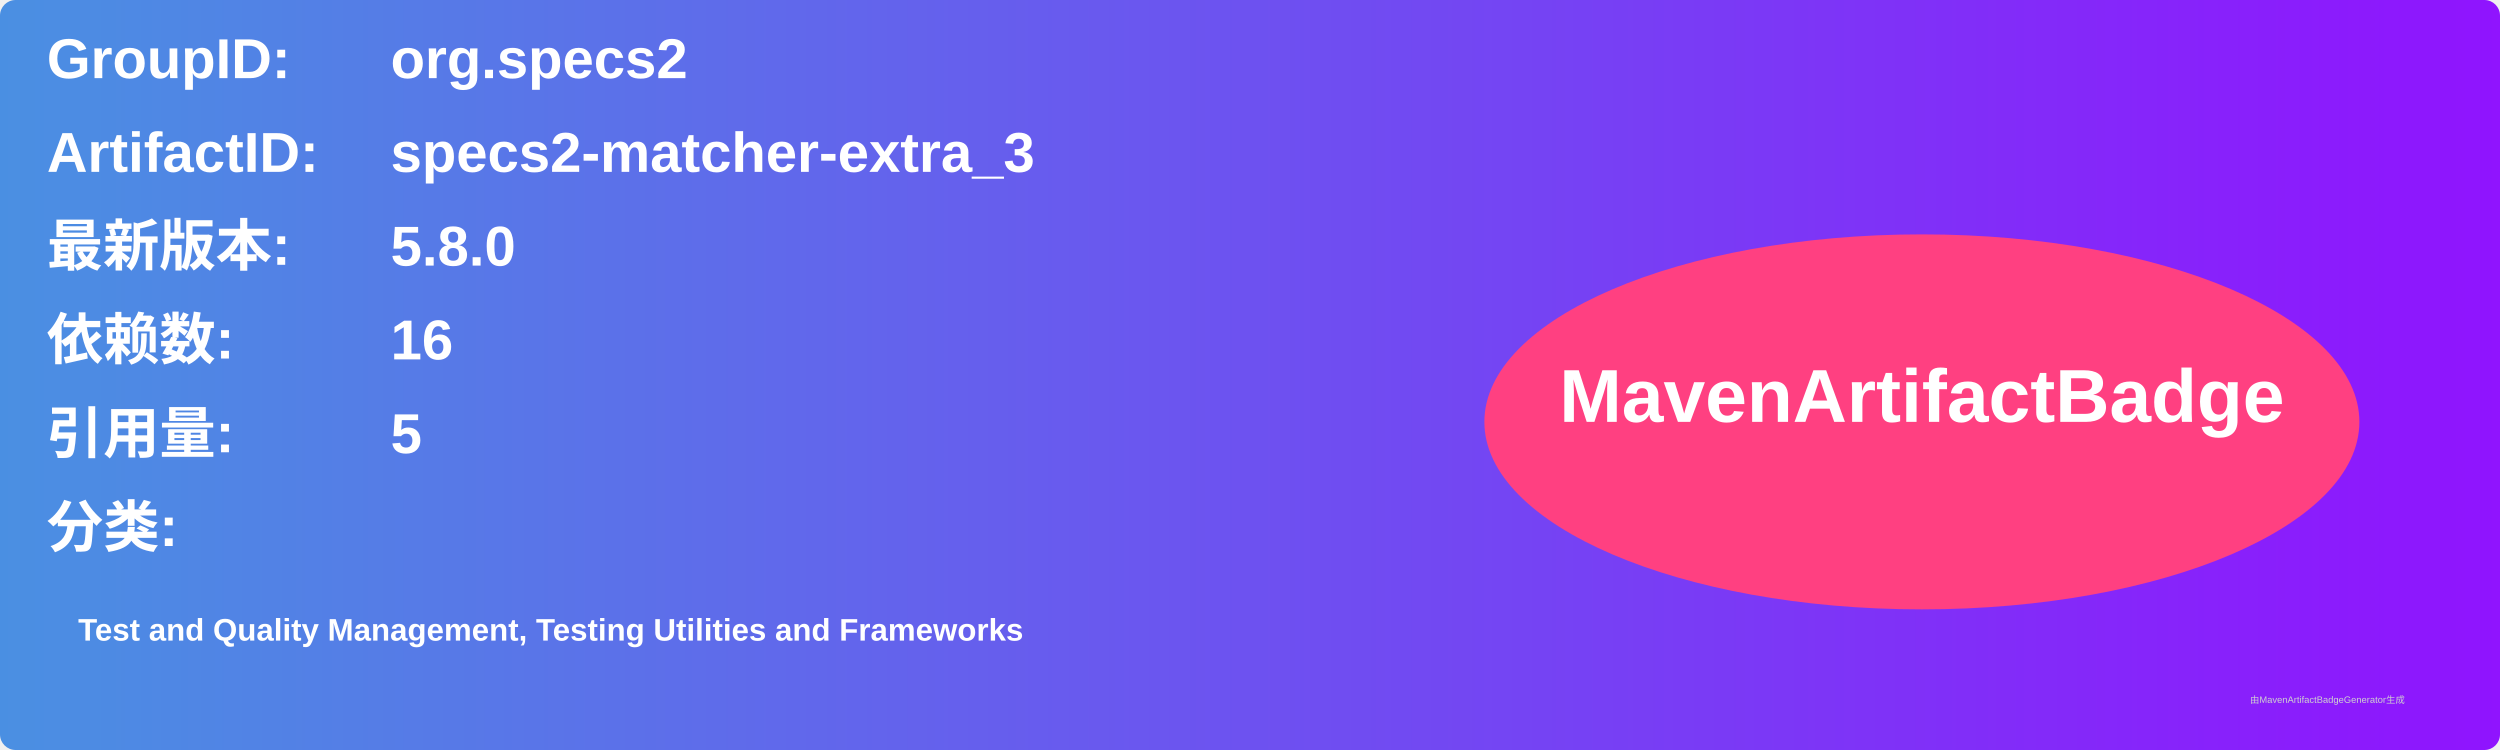
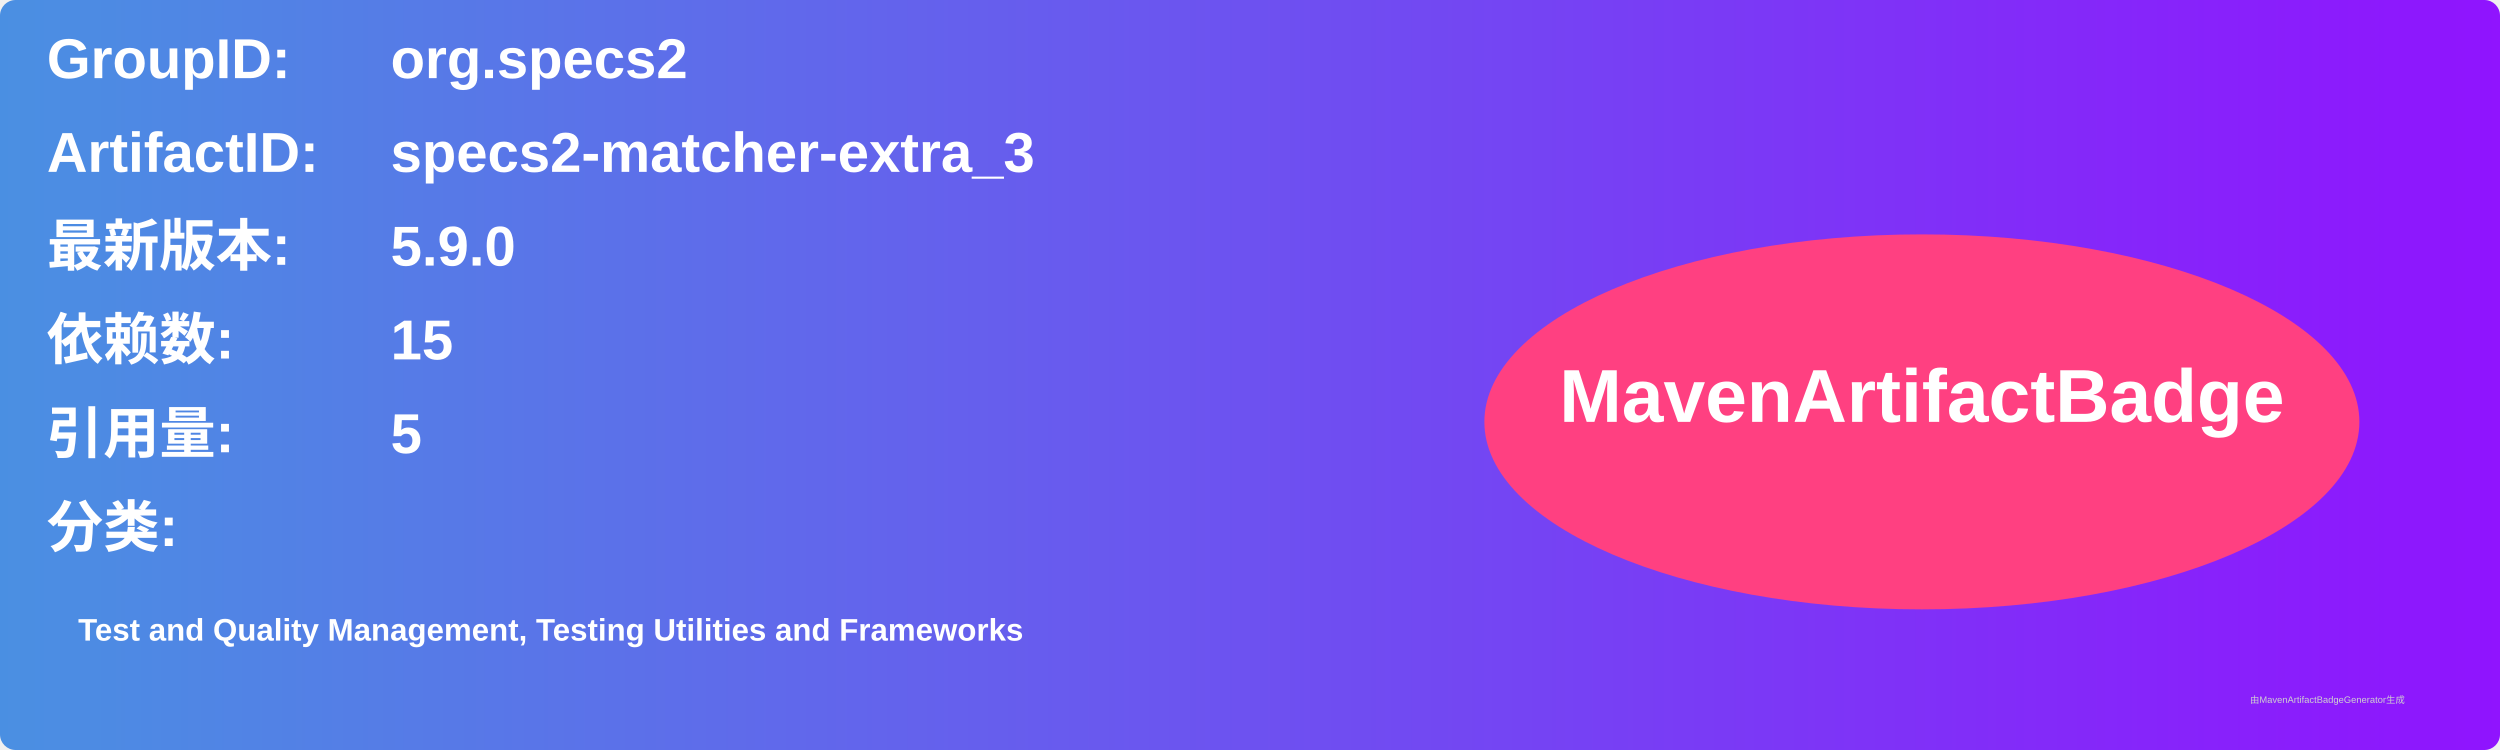
<svg xmlns="http://www.w3.org/2000/svg" width="800" height="240" viewBox="0 0 800 240">
  <linearGradient id="grad" x1="0%" y1="0%" x2="100%" y2="0%">
    <stop offset="0%" stop-color="#4a90e2" />
    <stop offset="100%" stop-color="#9013fe" />
  </linearGradient>
  <rect width="100%" height="100%" rx="5" ry="5" fill="url(#grad)" />
  <g transform="translate(15, 15)">
    <text x="0" y="10" font-family="Arial" font-size="18" fill="white" font-weight="bold" width="260">GroupID:</text>
    <text x="110" y="10" font-family="Arial" font-size="18" fill="white" font-weight="bold" width="460">org.specs2</text>
    <text x="0" y="40" font-family="Arial" font-size="18" fill="white" font-weight="bold" width="260">ArtifactID:</text>
    <text x="110" y="40" font-family="Arial" font-size="18" fill="white" font-weight="bold" width="460">specs2-matcher-extra_3</text>
    <text x="0" y="70" font-family="Arial" font-size="18" fill="white" font-weight="bold">最新版本:</text>
    <text x="110" y="70" font-family="Arial" font-size="18" fill="white" font-weight="bold">
-       <tspan font-weight="bold">5.8.0</tspan>
+       <tspan font-weight="bold">5.9.0</tspan>
    </text>
    <text x="0" y="100" font-family="Arial" font-size="18" fill="white" font-weight="bold">依赖数: </text>
    <text x="110" y="100" font-family="Arial" font-size="18" fill="white">
-       <tspan font-weight="bold">16</tspan>
+       <tspan font-weight="bold">15</tspan>
    </text>
    <text x="0" y="130" font-family="Arial" font-size="18" fill="white" font-weight="bold">引用量: </text>
    <text x="110" y="130" font-family="Arial" font-size="18" fill="white">
      <tspan font-weight="bold">5</tspan>
    </text>
    <text x="0" y="160" font-family="Arial" font-size="18" fill="white" font-weight="bold">分类:</text>
    <text x="10" y="190" font-family="Arial" font-size="10" fill="white">
      <tspan font-weight="bold">Test and Quality Management, Testing Utilities and Frameworks</tspan>
    </text>
    <ellipse cx="600" cy="120" rx="140" ry="60" fill="#ff4081" />
    <text x="600" y="120" text-anchor="middle" font-family="Arial" font-size="24" fill="white" font-weight="bold">MavenArtifactBadge</text>
  </g>
  <text x="720" y="225" font-family="Arial" font-size="3" fill="#d0d0d0">由MavenArtifactBadgeGenerator生成</text>
</svg>
